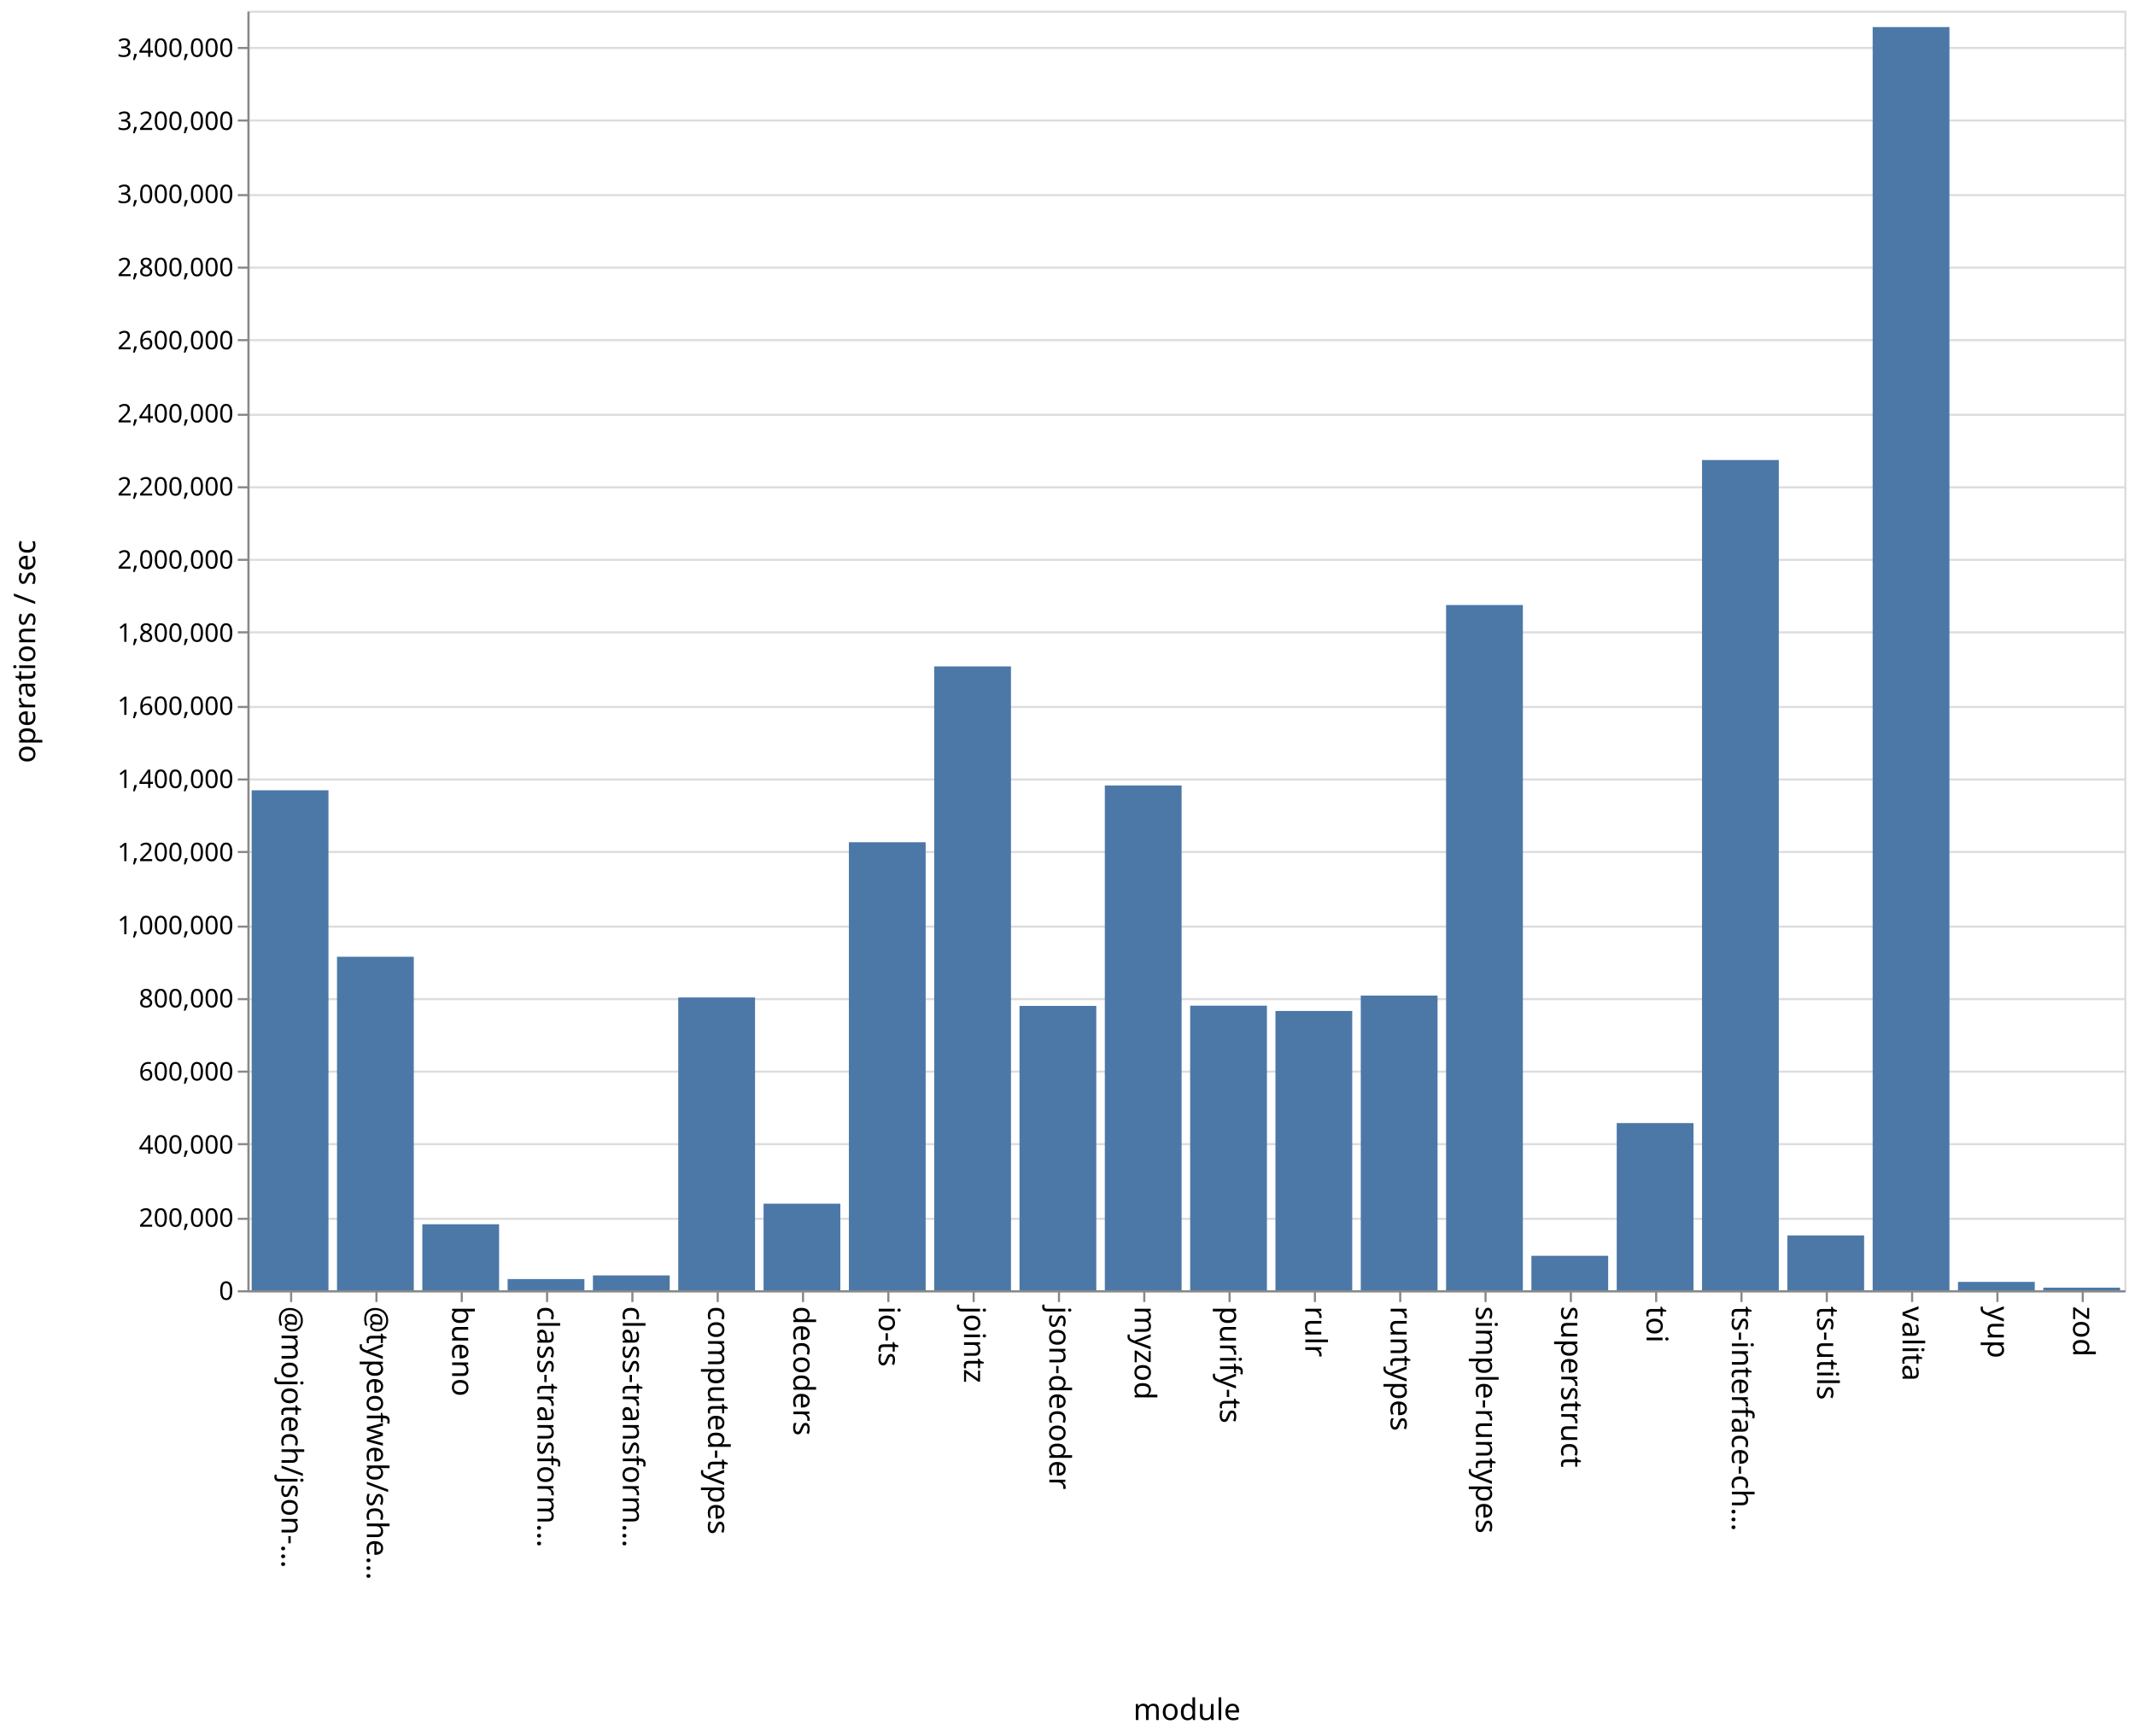
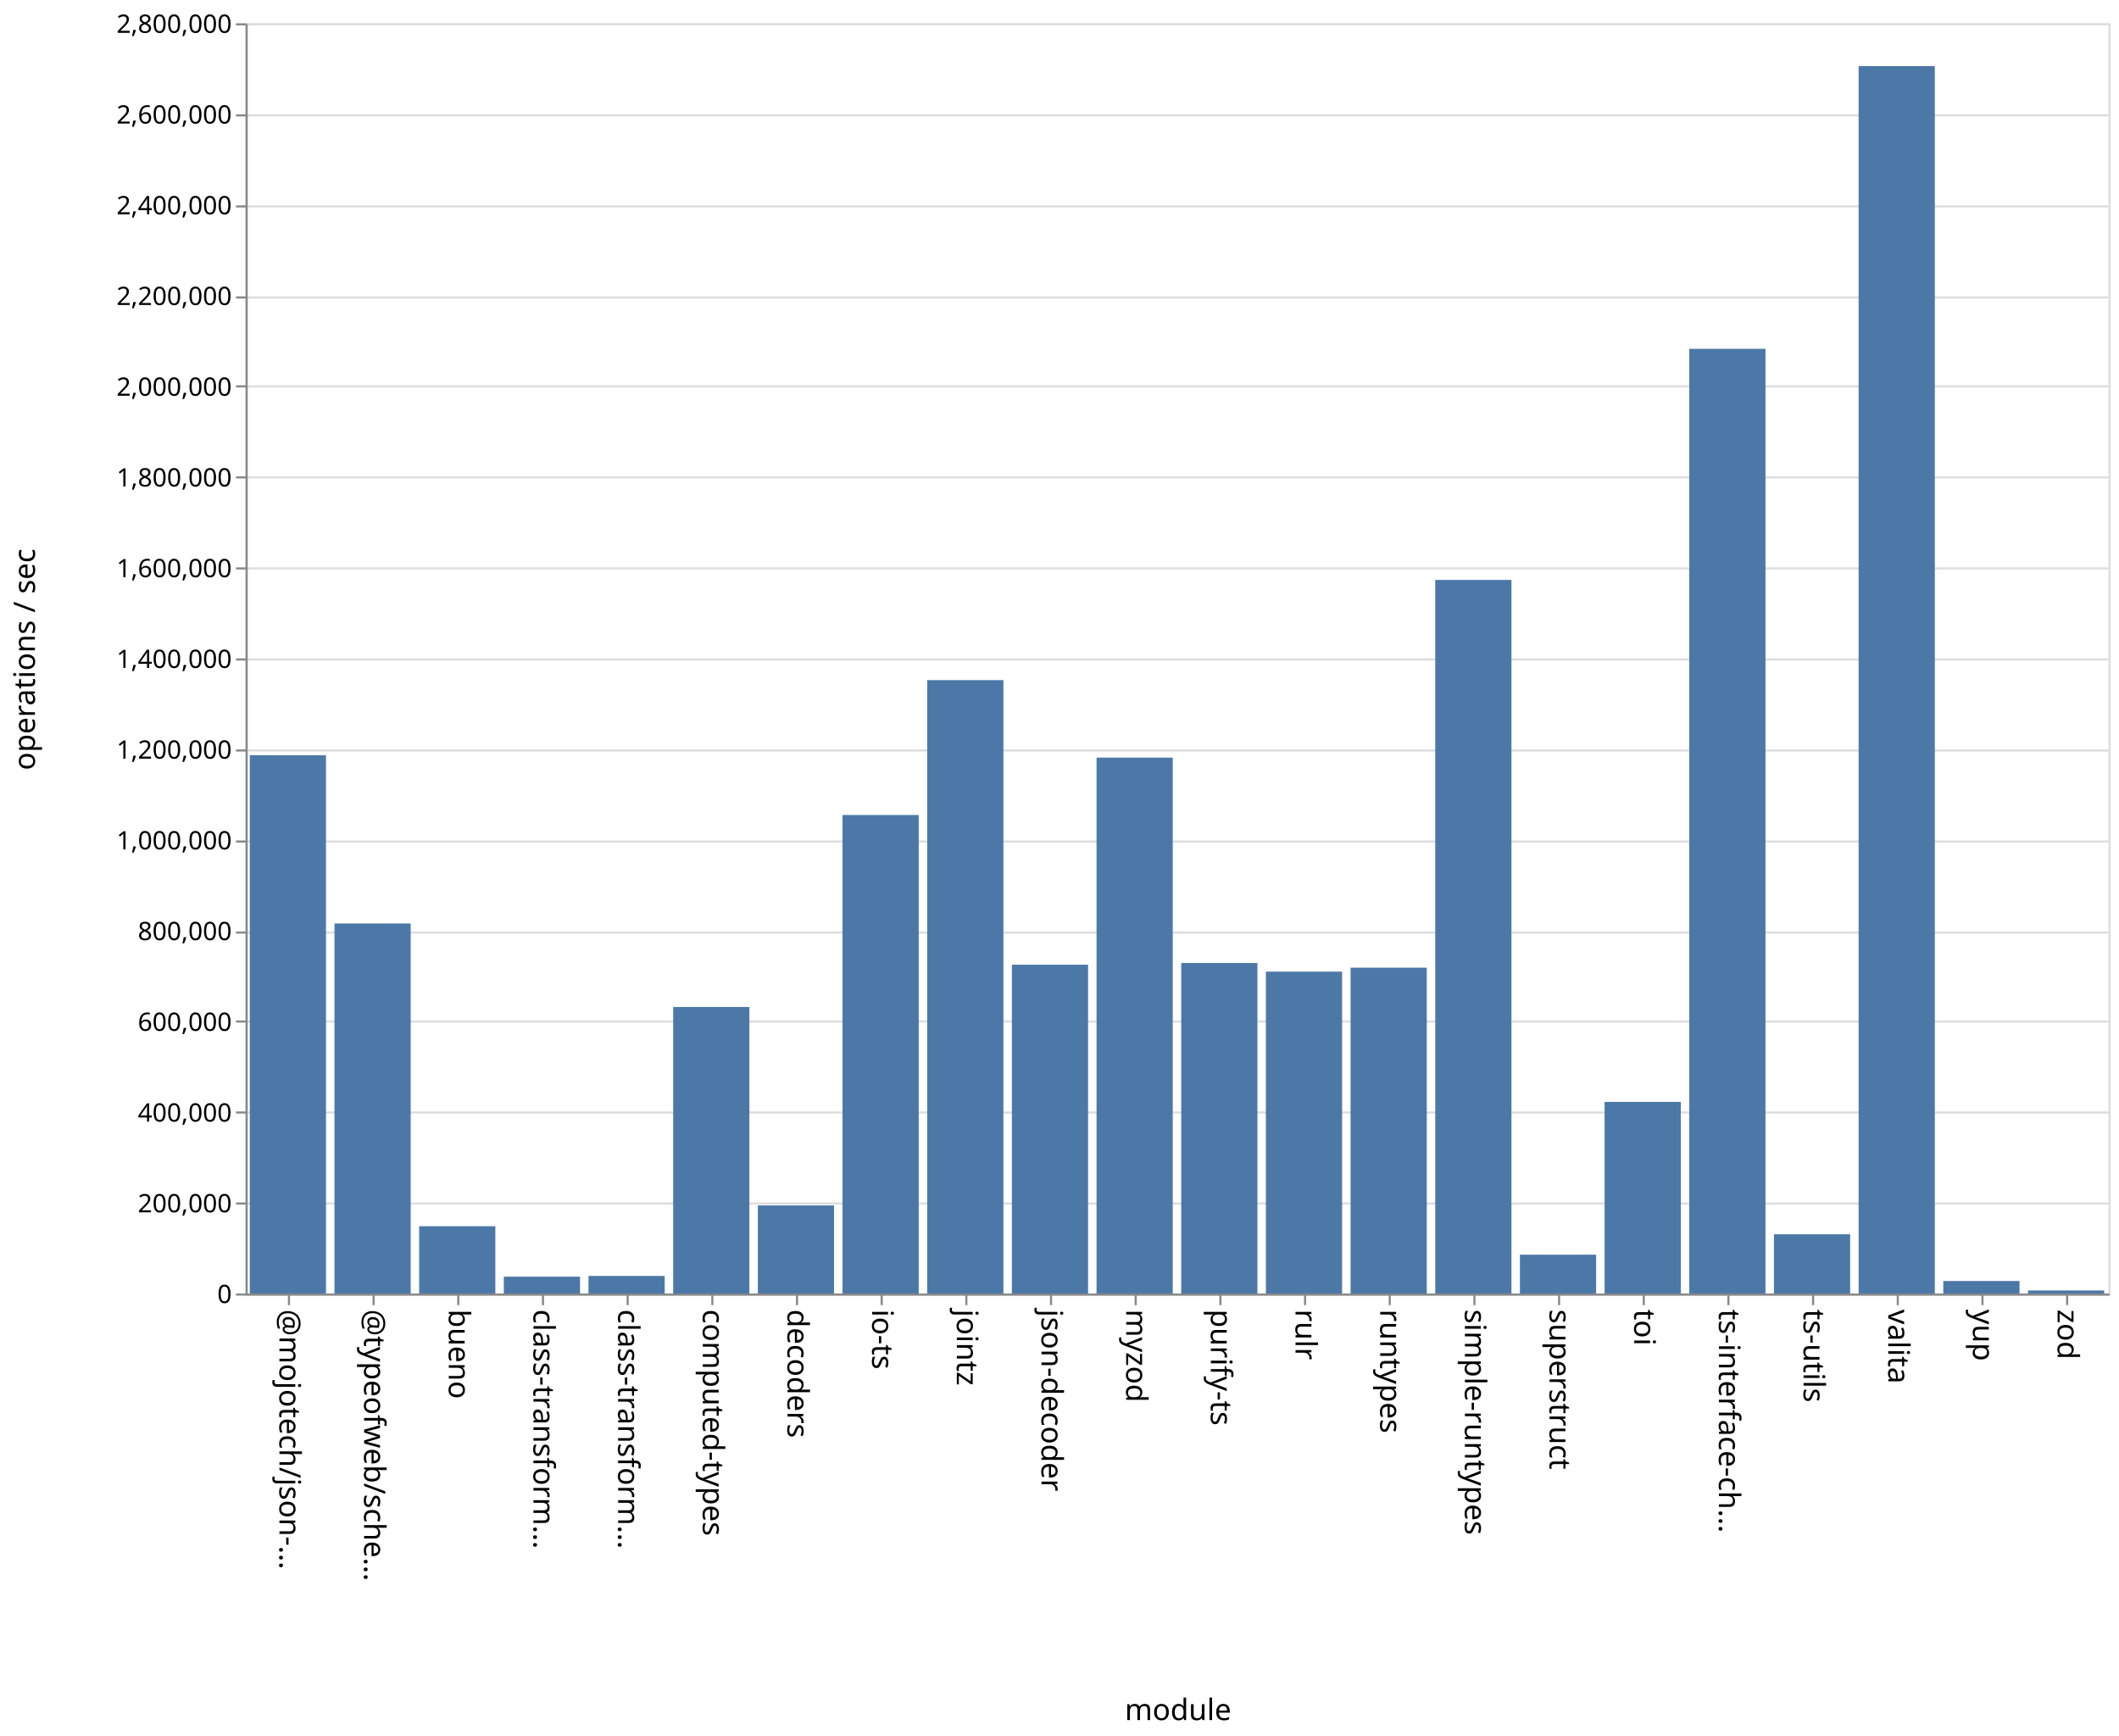
- <svg xmlns="http://www.w3.org/2000/svg" class="marks" width="1001" height="814">
-   <path fill="#fff" d="M0 0h1001v814H0z" />
+ <svg xmlns="http://www.w3.org/2000/svg" class="marks" width="1001" height="820">
+   <path fill="#fff" d="M0 0h1001v820H0z" />
  <g class="mark-group role-frame root" aria-roledescription="group mark container" fill="none" stroke-miterlimit="10">
-     <path class="background" aria-hidden="true" d="M116.5 5.5h880v600h-880z" stroke="#ddd" />
-     <g class="mark-group role-axis" aria-roledescription="axis" aria-label="Y-axis for a linear scale with values from 0 to 3,500,000">
-       <path class="background" aria-hidden="true" d="M116.5 5.5z" pointer-events="none" />
+     <path class="background" aria-hidden="true" d="M116.5 11.5h880v600h-880z" stroke="#ddd" />
+     <g class="mark-group role-axis" aria-roledescription="axis" aria-label="Y-axis for a linear scale with values from 0 to 2,800,000">
+       <path class="background" aria-hidden="true" d="M116.5 11.5z" pointer-events="none" />
      <g class="mark-rule role-axis-grid" pointer-events="none" stroke="#ddd">
-         <path d="M116.5 605.5h880M116.5 571.5h880M116.5 536.5h880M116.5 502.5h880M116.5 468.5h880M116.5 434.5h880M116.5 399.5h880M116.5 365.5h880M116.5 331.5h880M116.5 296.5h880M116.5 262.5h880M116.5 228.5h880M116.5 194.5h880M116.5 159.5h880M116.5 125.5h880M116.5 91.5h880M116.5 56.5h880M116.5 22.5h880" />
+         <path d="M116.5 611.5h880M116.5 568.5h880M116.5 525.5h880M116.5 482.5h880M116.5 440.5h880M116.5 397.5h880M116.5 354.5h880M116.5 311.5h880M116.5 268.5h880M116.5 225.5h880M116.5 182.5h880M116.5 140.5h880M116.5 97.5h880M116.5 54.5h880M116.5 11.5h880" />
      </g>
    </g>
    <g class="mark-group role-axis" aria-roledescription="axis" aria-label="X-axis titled 'module' for a discrete scale with 22 values: @mojotech/json-type-validation, @typeofweb/schema, bueno, class-transformer-validator-async, class-transformer-validator-sync, ending with zod">
-       <path class="background" aria-hidden="true" d="M116.5 605.5z" pointer-events="none" />
+       <path class="background" aria-hidden="true" d="M116.5 611.5z" pointer-events="none" />
      <g class="mark-rule role-axis-tick" pointer-events="none" stroke="#888">
-         <path d="M136.5 605.5v5M176.5 605.5v5M216.5 605.5v5M256.5 605.5v5M296.5 605.5v5M336.5 605.5v5M376.5 605.5v5M416.5 605.5v5M456.5 605.5v5M496.5 605.5v5M536.5 605.5v5M576.5 605.5v5M616.5 605.5v5M656.5 605.5v5M696.5 605.5v5M736.5 605.5v5M776.5 605.5v5M816.5 605.5v5M856.5 605.5v5M896.5 605.5v5M936.5 605.5v5M976.5 605.5v5" />
+         <path d="M136.5 611.5v5M176.5 611.5v5M216.5 611.5v5M256.5 611.5v5M296.5 611.5v5M336.5 611.5v5M376.5 611.5v5M416.5 611.5v5M456.5 611.5v5M496.5 611.5v5M536.5 611.5v5M576.5 611.5v5M616.5 611.5v5M656.5 611.5v5M696.5 611.5v5M736.5 611.5v5M776.5 611.5v5M816.5 611.5v5M856.5 611.5v5M896.5 611.5v5M936.5 611.5v5M976.5 611.5v5" />
      </g>
      <g class="mark-text role-axis-label" pointer-events="none" font-family="sans-serif" font-size="14" fill="#000">
-         <text transform="rotate(90 -240.25 372.25)">@mojotech/json-…</text>
-         <text transform="rotate(90 -220.25 392.25)">@typeofweb/sche…</text>
-         <text transform="rotate(90 -200.25 412.25)">bueno</text>
-         <text transform="rotate(90 -180.25 432.25)">class-transform…</text>
-         <text transform="rotate(90 -160.25 452.25)">class-transform…</text>
-         <text transform="rotate(90 -140.25 472.25)">computed-types</text>
-         <text transform="rotate(90 -120.25 492.25)">decoders</text>
-         <text transform="rotate(90 -100.25 512.25)">io-ts</text>
-         <text transform="rotate(90 -80.25 532.25)">jointz</text>
-         <text transform="rotate(90 -60.25 552.25)">json-decoder</text>
-         <text transform="rotate(90 -40.25 572.25)">myzod</text>
-         <text transform="rotate(90 -20.25 592.25)">purify-ts</text>
-         <text transform="rotate(90 -.25 612.25)">rulr</text>
-         <text transform="rotate(90 19.75 632.25)">runtypes</text>
-         <text transform="rotate(90 39.75 652.25)">simple-runtypes</text>
-         <text transform="rotate(90 59.75 672.25)">superstruct</text>
-         <text transform="rotate(90 79.75 692.25)">toi</text>
-         <text transform="rotate(90 99.75 712.25)">ts-interface-ch…</text>
-         <text transform="rotate(90 119.75 732.25)">ts-utils</text>
-         <text transform="rotate(90 139.75 752.25)">valita</text>
-         <text transform="rotate(90 159.75 772.25)">yup</text>
-         <text transform="rotate(90 179.75 792.25)">zod</text>
+         <text transform="rotate(90 -243.25 375.25)">@mojotech/json-…</text>
+         <text transform="rotate(90 -223.25 395.25)">@typeofweb/sche…</text>
+         <text transform="rotate(90 -203.25 415.25)">bueno</text>
+         <text transform="rotate(90 -183.25 435.25)">class-transform…</text>
+         <text transform="rotate(90 -163.25 455.25)">class-transform…</text>
+         <text transform="rotate(90 -143.25 475.25)">computed-types</text>
+         <text transform="rotate(90 -123.25 495.25)">decoders</text>
+         <text transform="rotate(90 -103.25 515.25)">io-ts</text>
+         <text transform="rotate(90 -83.25 535.25)">jointz</text>
+         <text transform="rotate(90 -63.25 555.25)">json-decoder</text>
+         <text transform="rotate(90 -43.25 575.25)">myzod</text>
+         <text transform="rotate(90 -23.25 595.25)">purify-ts</text>
+         <text transform="rotate(90 -3.25 615.25)">rulr</text>
+         <text transform="rotate(90 16.75 635.25)">runtypes</text>
+         <text transform="rotate(90 36.75 655.25)">simple-runtypes</text>
+         <text transform="rotate(90 56.75 675.25)">superstruct</text>
+         <text transform="rotate(90 76.75 695.25)">toi</text>
+         <text transform="rotate(90 96.75 715.25)">ts-interface-ch…</text>
+         <text transform="rotate(90 116.75 735.25)">ts-utils</text>
+         <text transform="rotate(90 136.75 755.25)">valita</text>
+         <text transform="rotate(90 156.75 775.25)">yup</text>
+         <text transform="rotate(90 176.75 795.25)">zod</text>
      </g>
-       <path stroke="#888" d="M116.5 605.5h880" class="mark-rule role-axis-domain" pointer-events="none" />
-       <text text-anchor="middle" transform="translate(556.5 806.5)" font-family="sans-serif" font-size="14" fill="#000" class="mark-text role-axis-title" pointer-events="none">module</text>
+       <path stroke="#888" d="M116.5 611.5h880" class="mark-rule role-axis-domain" pointer-events="none" />
+       <text text-anchor="middle" transform="translate(556.5 812.5)" font-family="sans-serif" font-size="14" fill="#000" class="mark-text role-axis-title" pointer-events="none">module</text>
    </g>
-     <g class="mark-group role-axis" aria-roledescription="axis" aria-label="Y-axis titled 'operations / sec' for a linear scale with values from 0 to 3,500,000">
-       <path class="background" aria-hidden="true" d="M116.5 5.5z" pointer-events="none" />
+     <g class="mark-group role-axis" aria-roledescription="axis" aria-label="Y-axis titled 'operations / sec' for a linear scale with values from 0 to 2,800,000">
+       <path class="background" aria-hidden="true" d="M116.5 11.5z" pointer-events="none" />
      <g class="mark-rule role-axis-tick" pointer-events="none" stroke="#888">
-         <path d="M116.5 605.5h-5M116.5 571.5h-5M116.5 536.5h-5M116.5 502.5h-5M116.5 468.5h-5M116.5 434.5h-5M116.5 399.5h-5M116.5 365.5h-5M116.5 331.5h-5M116.5 296.5h-5M116.5 262.5h-5M116.5 228.5h-5M116.5 194.5h-5M116.5 159.5h-5M116.5 125.5h-5M116.5 91.5h-5M116.5 56.5h-5M116.5 22.5h-5" />
+         <path d="M116.5 611.5h-5M116.5 568.5h-5M116.5 525.5h-5M116.5 482.5h-5M116.5 440.5h-5M116.5 397.5h-5M116.5 354.5h-5M116.5 311.5h-5M116.5 268.5h-5M116.5 225.5h-5M116.5 182.5h-5M116.5 140.5h-5M116.5 97.5h-5M116.5 54.5h-5M116.5 11.5h-5" />
      </g>
      <g class="mark-text role-axis-label" pointer-events="none" text-anchor="end" font-family="sans-serif" font-size="12" fill="#000">
-         <text transform="translate(109.5 609.5)">0</text>
-         <text transform="translate(109.5 575.214)">200,000</text>
-         <text transform="translate(109.5 540.929)">400,000</text>
-         <text transform="translate(109.5 506.643)">600,000</text>
-         <text transform="translate(109.5 472.357)">800,000</text>
-         <text transform="translate(109.5 438.071)">1,000,000</text>
-         <text transform="translate(109.5 403.786)">1,200,000</text>
-         <text transform="translate(109.5 369.5)">1,400,000</text>
-         <text transform="translate(109.5 335.214)">1,600,000</text>
-         <text transform="translate(109.5 300.929)">1,800,000</text>
-         <text transform="translate(109.5 266.643)">2,000,000</text>
-         <text transform="translate(109.5 232.357)">2,200,000</text>
-         <text transform="translate(109.5 198.071)">2,400,000</text>
-         <text transform="translate(109.5 163.786)">2,600,000</text>
-         <text transform="translate(109.5 129.5)">2,800,000</text>
-         <text transform="translate(109.5 95.214)">3,000,000</text>
-         <text transform="translate(109.5 60.929)">3,200,000</text>
-         <text transform="translate(109.5 26.643)">3,400,000</text>
+         <text transform="translate(109.5 615.5)">0</text>
+         <text transform="translate(109.5 572.643)">200,000</text>
+         <text transform="translate(109.5 529.786)">400,000</text>
+         <text transform="translate(109.5 486.929)">600,000</text>
+         <text transform="translate(109.5 444.071)">800,000</text>
+         <text transform="translate(109.5 401.214)">1,000,000</text>
+         <text transform="translate(109.5 358.357)">1,200,000</text>
+         <text transform="translate(109.5 315.5)">1,400,000</text>
+         <text transform="translate(109.5 272.643)">1,600,000</text>
+         <text transform="translate(109.5 229.786)">1,800,000</text>
+         <text transform="translate(109.5 186.929)">2,000,000</text>
+         <text transform="translate(109.5 144.071)">2,200,000</text>
+         <text transform="translate(109.5 101.214)">2,400,000</text>
+         <text transform="translate(109.5 58.357)">2,600,000</text>
+         <text transform="translate(109.5 15.5)">2,800,000</text>
      </g>
-       <path stroke="#888" d="M116.5 605.5V5.5" class="mark-rule role-axis-domain" pointer-events="none" />
-       <text text-anchor="middle" transform="rotate(-90 161 144.5)" font-family="sans-serif" font-size="14" fill="#000" class="mark-text role-axis-title" pointer-events="none">operations / sec</text>
+       <path stroke="#888" d="M116.5 611.5v-600" class="mark-rule role-axis-domain" pointer-events="none" />
+       <text text-anchor="middle" transform="rotate(-90 164 147.5)" font-family="sans-serif" font-size="14" fill="#000" class="mark-text role-axis-title" pointer-events="none">operations / sec</text>
    </g>
    <g class="mark-rect role-mark marks" aria-roledescription="rect mark container" fill="#4c78a8">
-       <path d="M198 574.063h36V605h-36zM238 599.755h36V605h-36zM278 598.042h36V605h-36zM318 467.718h36V605h-36zM358 564.402h36V605h-36zM398 394.921h36V605h-36zM438 312.481h36V605h-36zM478 471.67h36V605h-36zM118 370.568h36V605h-36zM518 368.307h36V605h-36zM558 471.56h36V605h-36zM598 474.046h36V605h-36zM638 466.814h36V605h-36zM678 283.694h36V605h-36zM718 588.845h36V605h-36zM758 526.617h36V605h-36zM798 215.708h36V605h-36zM838 579.297h36V605h-36zM158 448.63h36V605h-36zM878 12.691h36V605h-36zM918 601.08h36V605h-36zM958 603.78h36V605h-36z" />
+       <path d="M198 579.213h36V611h-36zM238 603.053h36V611h-36zM278 602.698h36V611h-36zM318 475.656h36V611h-36zM358 569.401h36V611h-36zM398 384.974h36V611h-36zM438 321.263h36V611h-36zM478 455.69h36V611h-36zM118 356.748h36V611h-36zM518 357.865h36V611h-36zM558 454.876h36V611h-36zM598 458.96h36V611h-36zM638 457.091h36V611h-36zM678 273.932h36V611h-36zM718 592.667h36V611h-36zM758 520.494h36V611h-36zM798 164.77h36V611h-36zM838 583.013h36V611h-36zM158 436.214h36V611h-36zM878 31.234h36V611h-36zM918 605.097h36V611h-36zM958 609.563h36V611h-36z" />
    </g>
  </g>
</svg>
